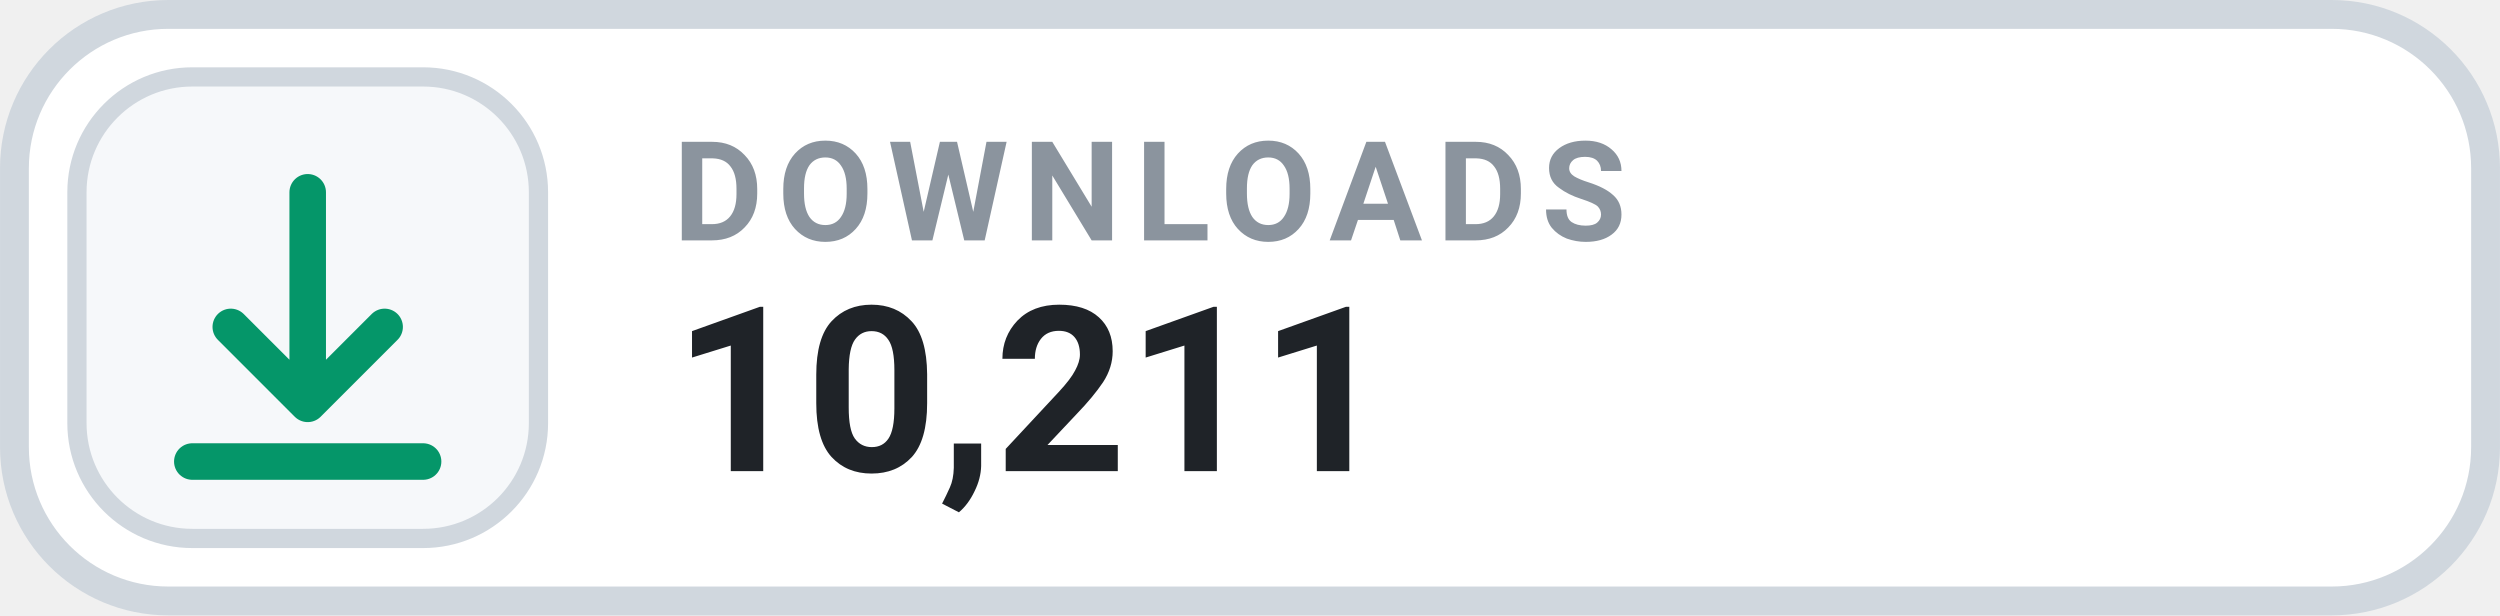
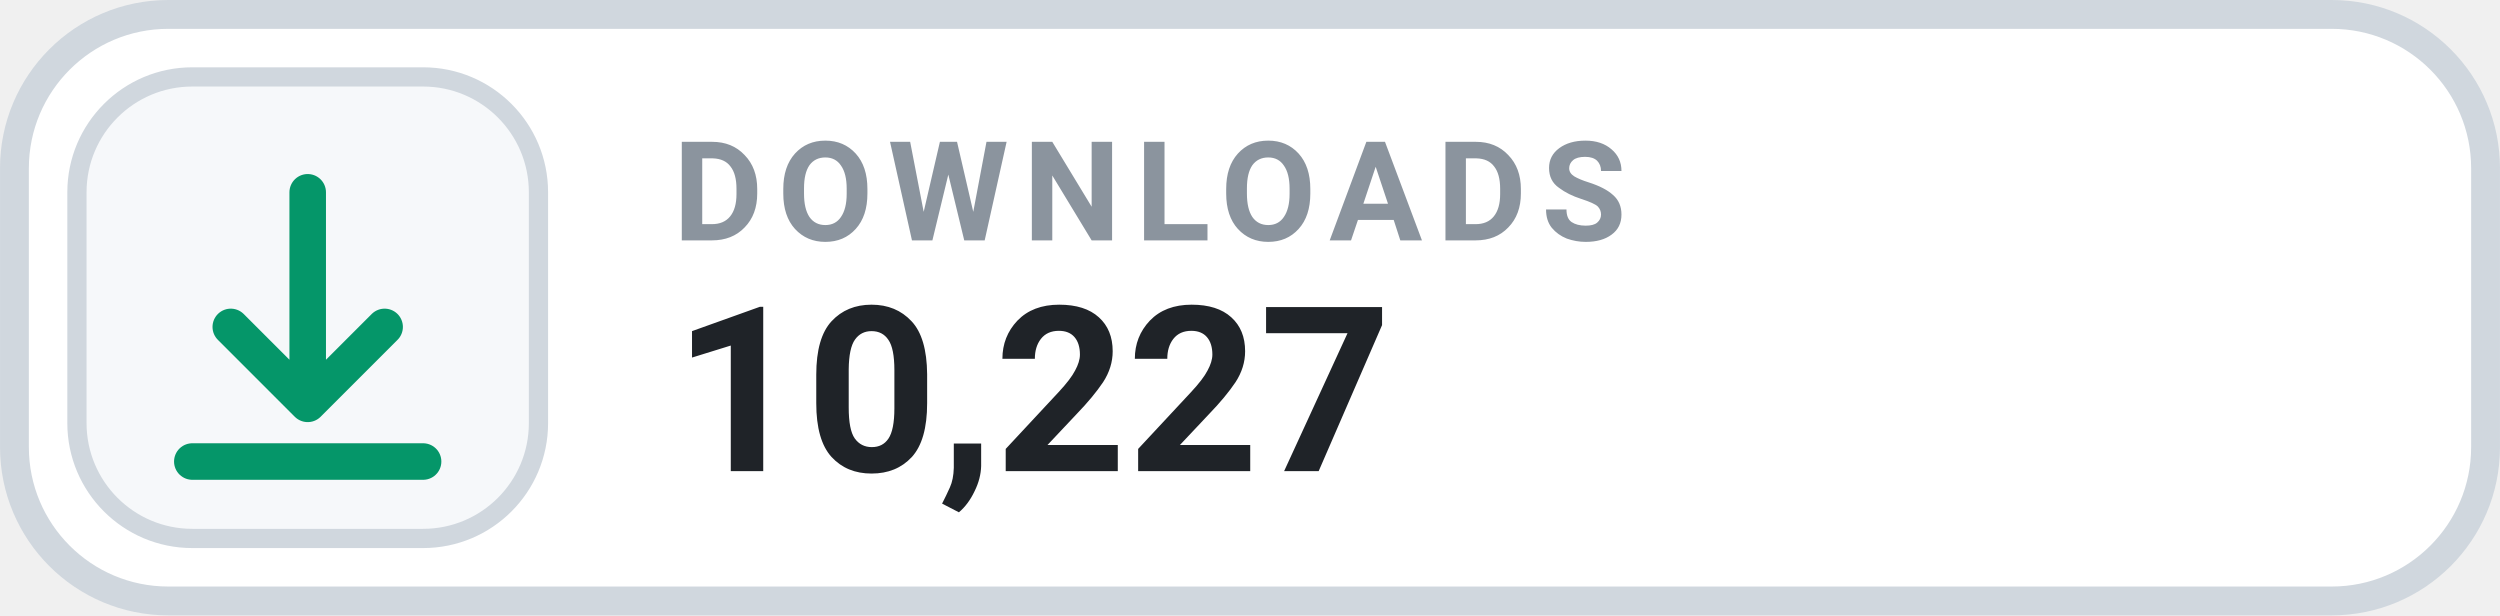
- <svg xmlns="http://www.w3.org/2000/svg" width="126" height="31.015" viewBox="0 0 130 32" role="img" aria-label="DOWNLOADS 10,211">
+ <svg xmlns="http://www.w3.org/2000/svg" width="126" height="31.015" viewBox="0 0 130 32" role="img" aria-label="DOWNLOADS 10,227">
  <rect x=".75" y=".75" width="128.5" height="30.5" rx="8" fill="#FFFFFF" stroke="#D0D7DE" stroke-width="1.5" />
  <rect x="4" y="4" width="24" height="24" rx="6" fill="#F6F8FA" stroke="#D0D7DE" stroke-width="1" />
  <g transform="translate(16 16)" style="color:#059669;">
    <path d="M0 -6 v11 m0 0 l4 -4 m-4 4 l-4 -4 M-6 8 h12" fill="none" stroke="currentColor" stroke-width="1.9" stroke-linecap="round" stroke-linejoin="round" />
  </g>
  <text x="35" y="12.5" fill="#8B949E" font-family="-apple-system,BlinkMacSystemFont,'Segoe UI',Roboto,Helvetica,Arial,sans-serif" font-size="7.2" font-weight="700" letter-spacing=".75">DOWNLOADS</text>
-   <text x="35" y="24.5" fill="#1F2328" font-family="-apple-system,BlinkMacSystemFont,'Segoe UI',Roboto,Helvetica,Arial,sans-serif" font-size="12" font-weight="700">10,211</text>
+   <text x="35" y="24.5" fill="#1F2328" font-family="-apple-system,BlinkMacSystemFont,'Segoe UI',Roboto,Helvetica,Arial,sans-serif" font-size="12" font-weight="700">10,227</text>
</svg>
